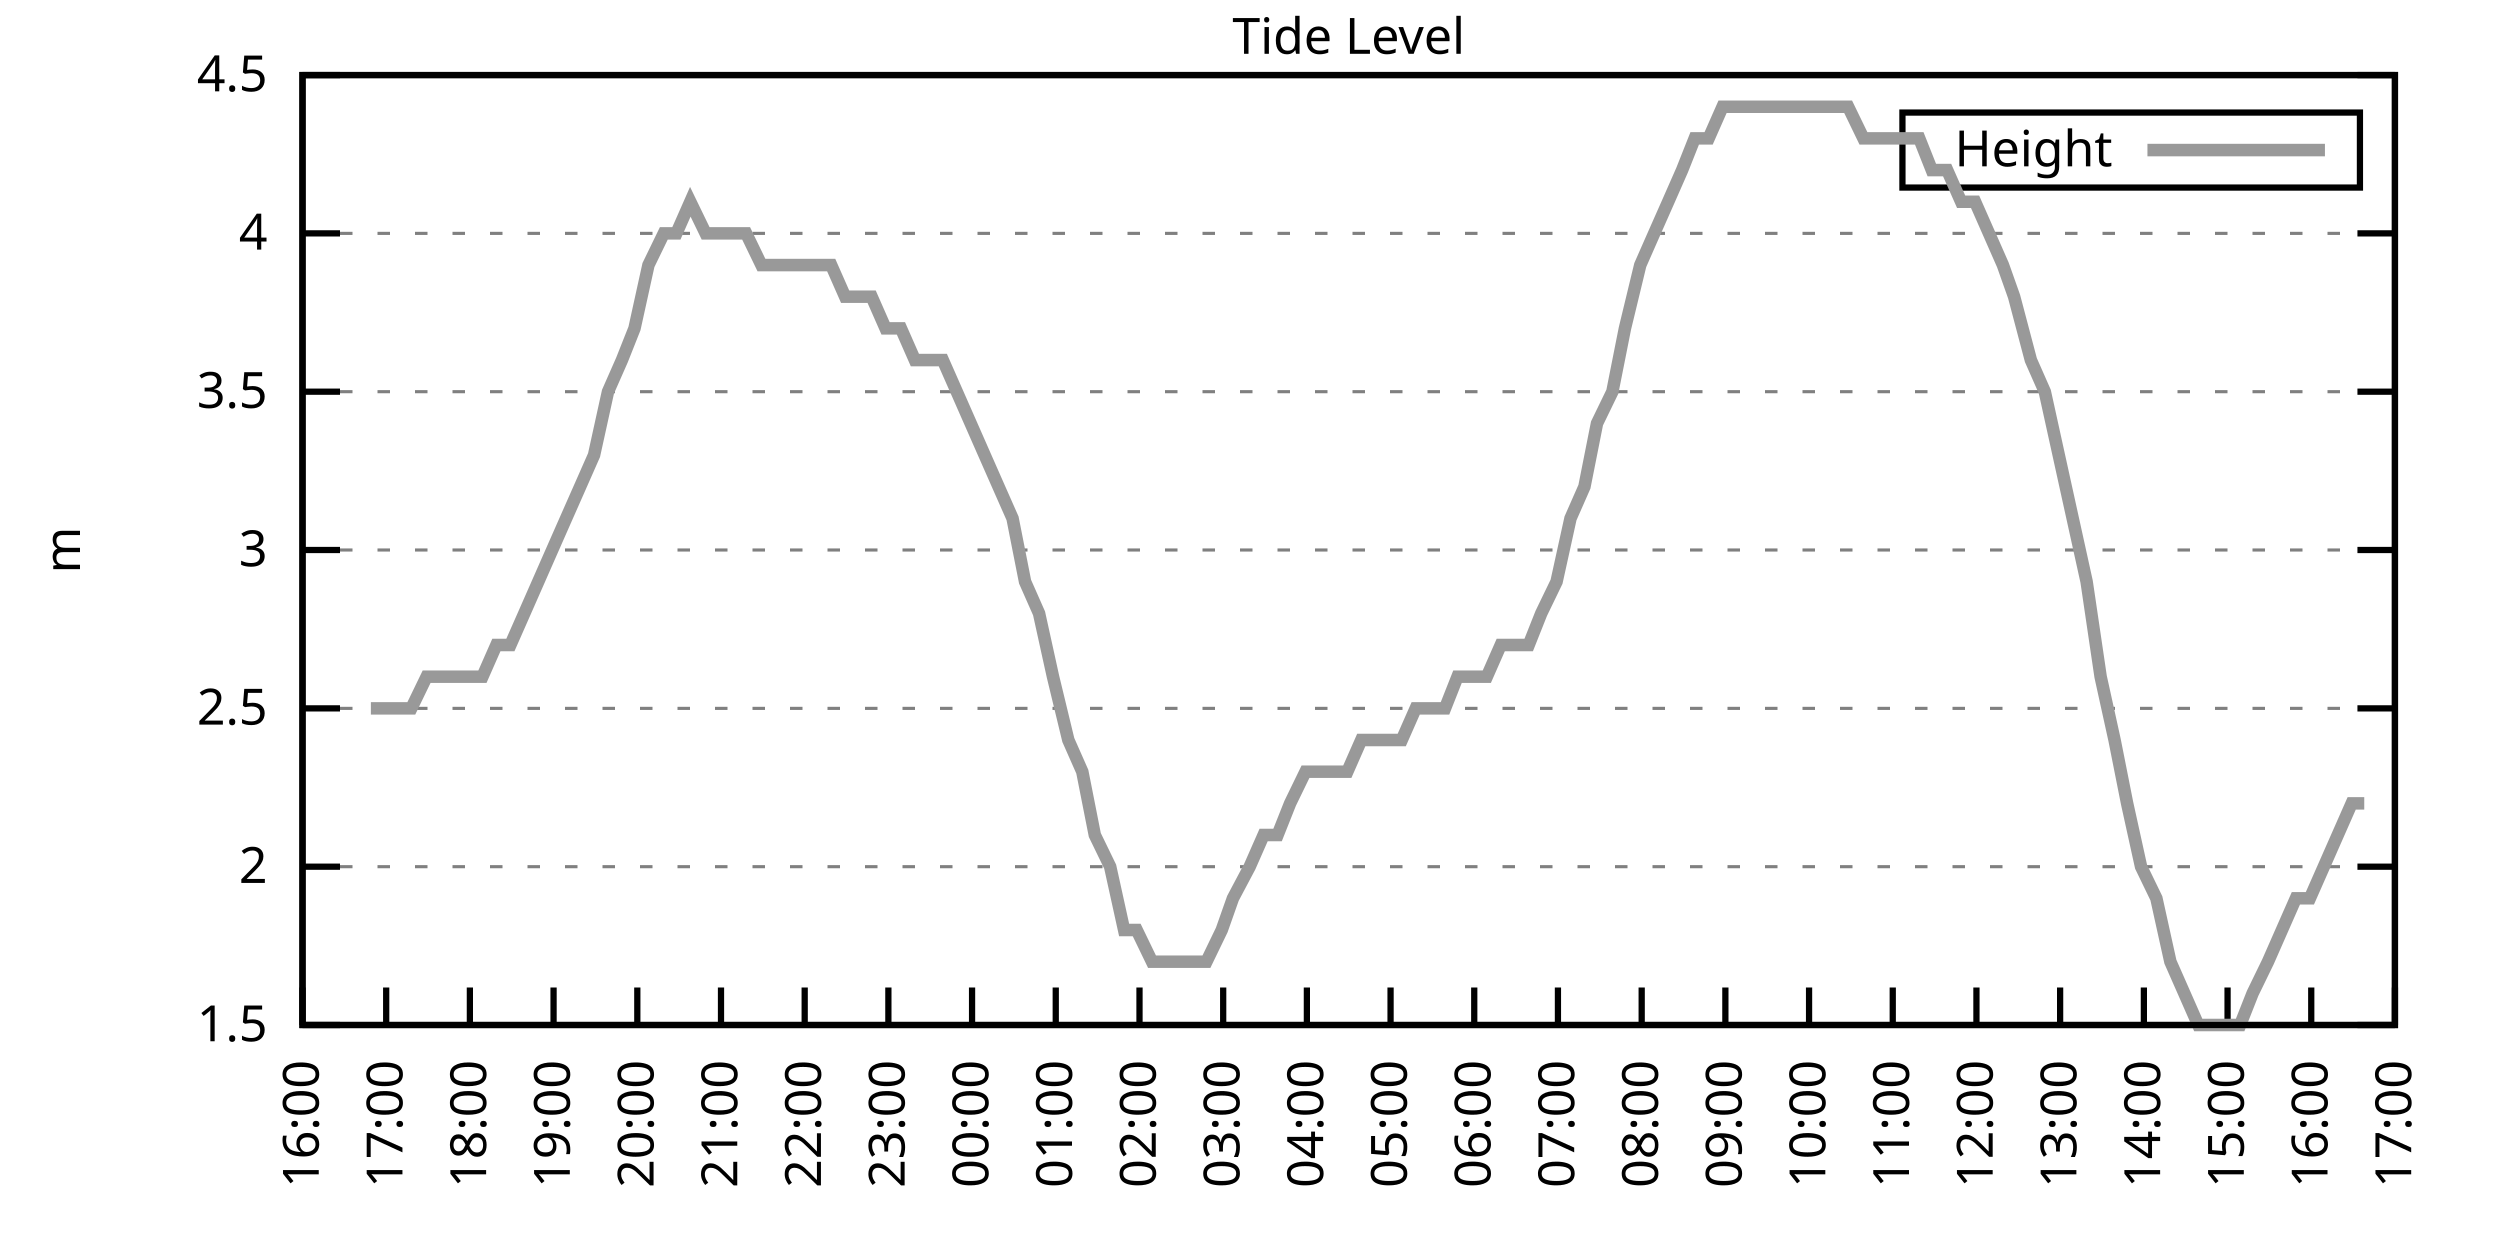
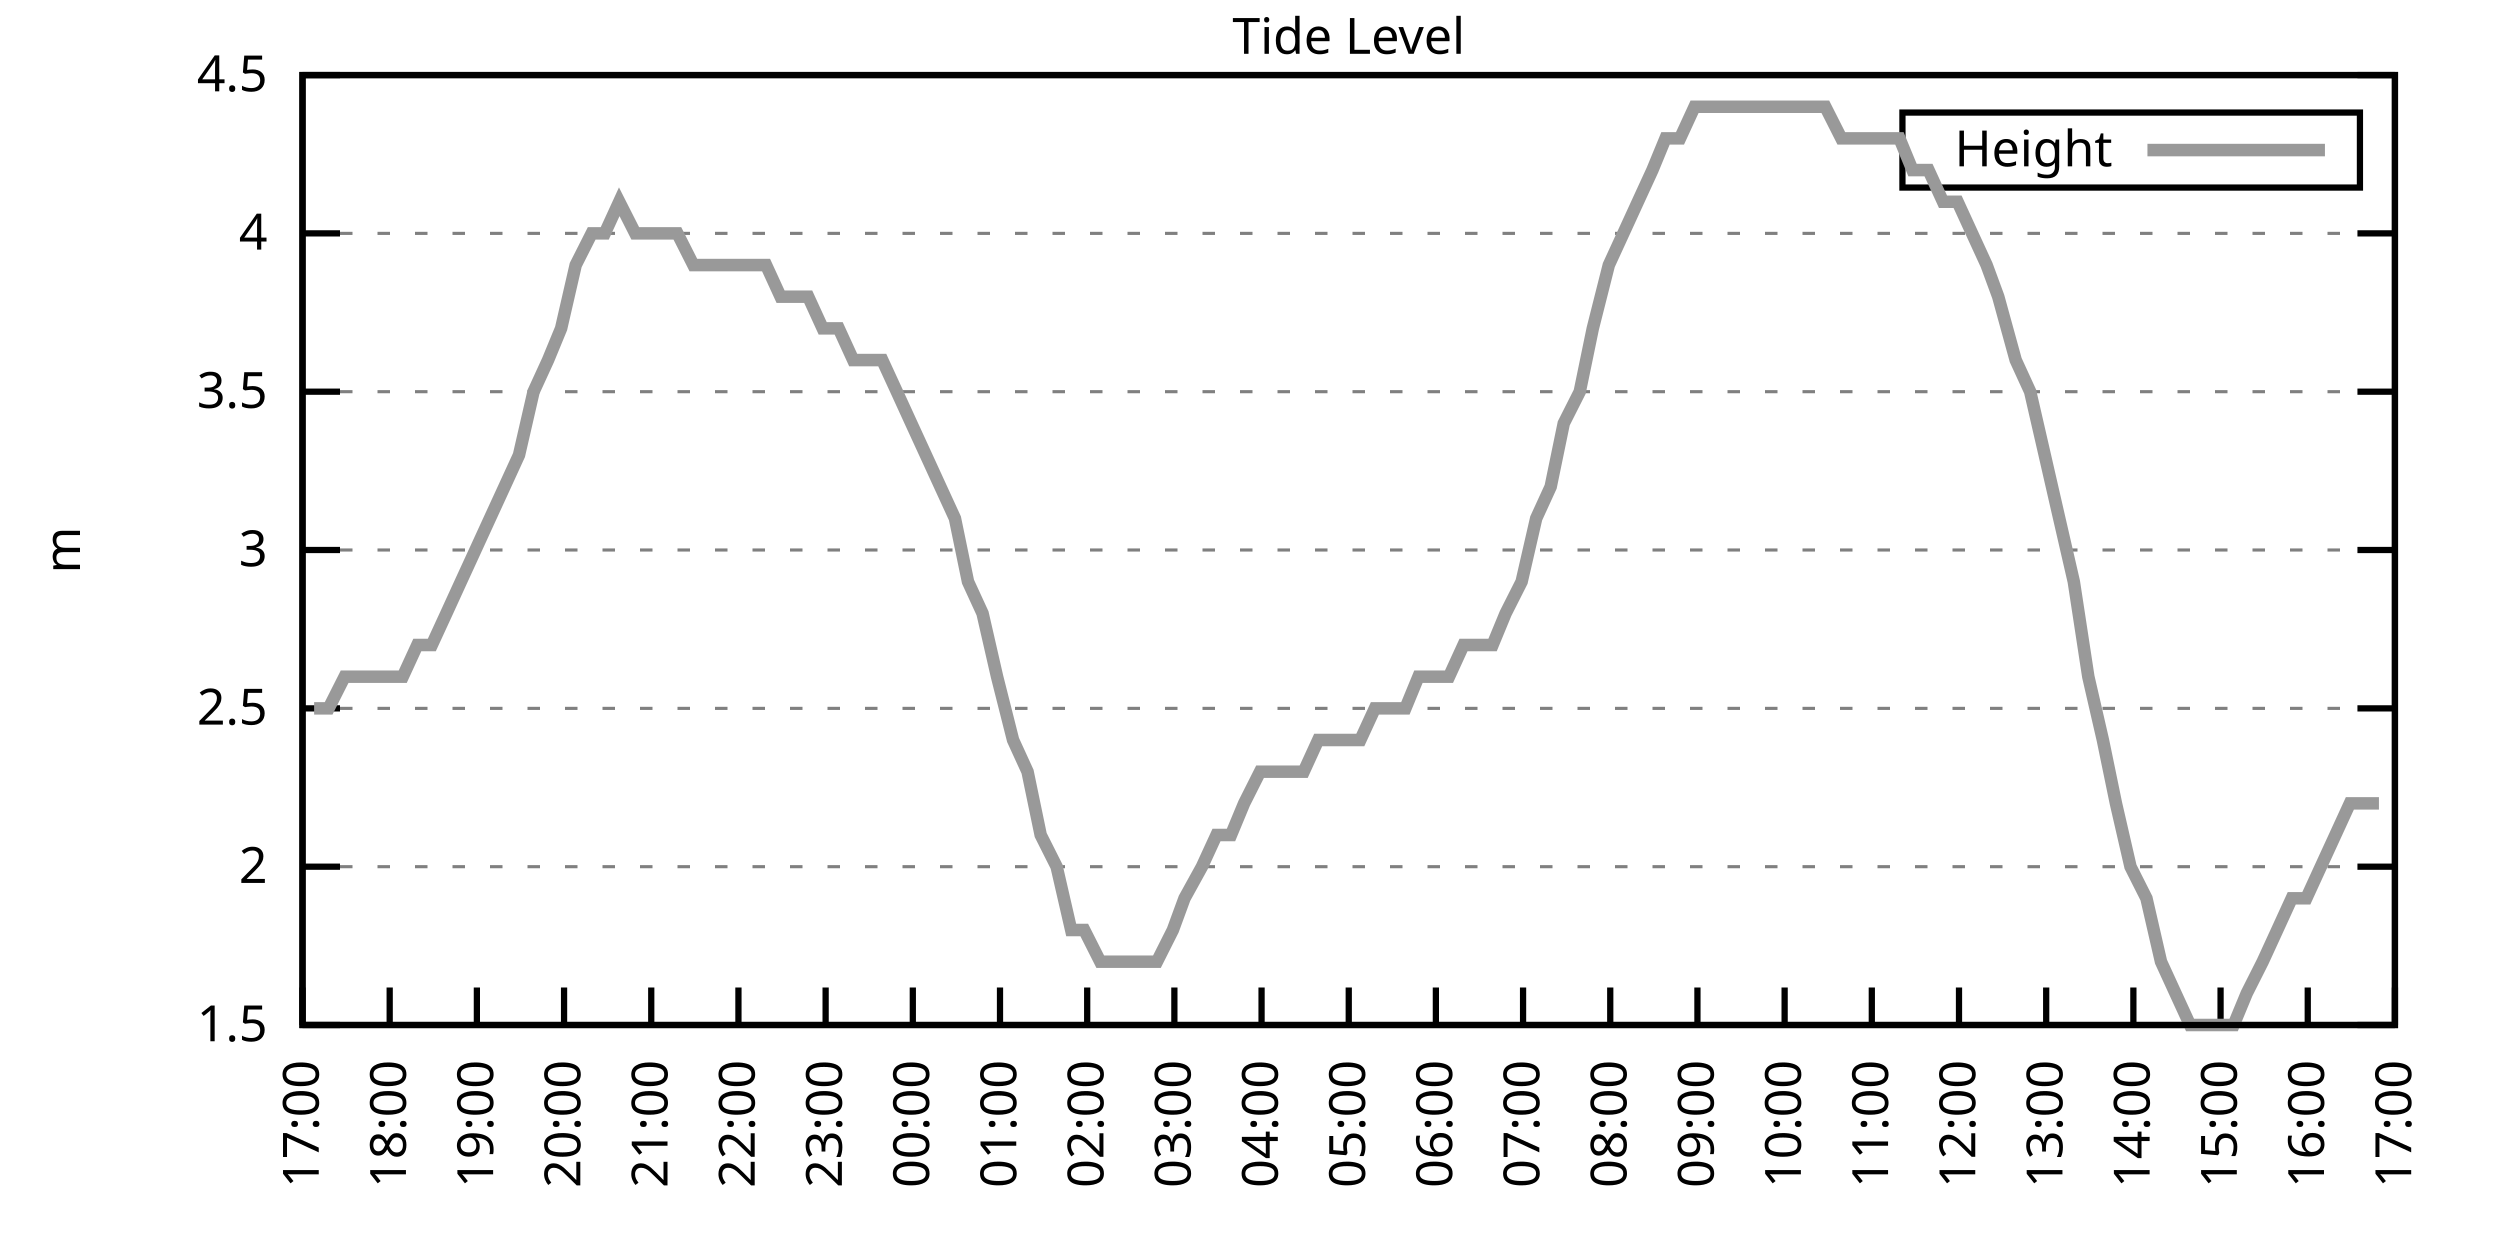
<svg xmlns="http://www.w3.org/2000/svg" xmlns:xlink="http://www.w3.org/1999/xlink" width="400" height="200" viewBox="0 0 400 200">
  <g id="gnuplot_canvas">
    <rect x="0" y="0" width="400" height="200" fill="none" />
    <defs>
      <circle id="gpDot" r="0.5" stroke-width="0.5" stroke="currentColor" />
      <path id="gpPt0" stroke-width="0.333" stroke="currentColor" d="M-1,0 h2 M0,-1 v2" />
      <path id="gpPt1" stroke-width="0.333" stroke="currentColor" d="M-1,-1 L1,1 M1,-1 L-1,1" />
      <path id="gpPt2" stroke-width="0.333" stroke="currentColor" d="M-1,0 L1,0 M0,-1 L0,1 M-1,-1 L1,1 M-1,1 L1,-1" />
      <rect id="gpPt3" stroke-width="0.333" stroke="currentColor" x="-1" y="-1" width="2" height="2" />
      <rect id="gpPt4" stroke-width="0.333" stroke="currentColor" fill="currentColor" x="-1" y="-1" width="2" height="2" />
      <circle id="gpPt5" stroke-width="0.333" stroke="currentColor" cx="0" cy="0" r="1" />
      <use xlink:href="#gpPt5" id="gpPt6" fill="currentColor" stroke="none" />
      <path id="gpPt7" stroke-width="0.333" stroke="currentColor" d="M0,-1.33 L-1.33,0.67 L1.33,0.67 z" />
      <use xlink:href="#gpPt7" id="gpPt8" fill="currentColor" stroke="none" />
      <use xlink:href="#gpPt7" id="gpPt9" stroke="currentColor" transform="rotate(180)" />
      <use xlink:href="#gpPt9" id="gpPt10" fill="currentColor" stroke="none" />
      <use xlink:href="#gpPt3" id="gpPt11" stroke="currentColor" transform="rotate(45)" />
      <use xlink:href="#gpPt11" id="gpPt12" fill="currentColor" stroke="none" />
      <path id="gpPt13" stroke-width="0.333" stroke="currentColor" d="M0,1.330 L1.265,0.411 L0.782,-1.067 L-0.782,-1.076 L-1.265,0.411 z" />
      <use xlink:href="#gpPt13" id="gpPt14" fill="currentColor" stroke="none" />
      <filter id="textbox" filterUnits="objectBoundingBox" x="0" y="0" height="1" width="1">
        <feFlood flood-color="white" flood-opacity="1" result="bgnd" />
        <feComposite in="SourceGraphic" in2="bgnd" operator="atop" />
      </filter>
      <filter id="greybox" filterUnits="objectBoundingBox" x="0" y="0" height="1" width="1">
        <feFlood flood-color="lightgrey" flood-opacity="1" result="grey" />
        <feComposite in="SourceGraphic" in2="grey" operator="atop" />
      </filter>
    </defs>
    <g fill="none" color="white" stroke="currentColor" stroke-width="1.00" stroke-linecap="butt" stroke-linejoin="miter">
</g>
    <g fill="none" color="black" stroke="currentColor" stroke-width="1.00" stroke-linecap="butt" stroke-linejoin="miter">
      <g stroke="none" shape-rendering="crispEdges">
        <polygon fill="rgb(255, 255, 255)" points="48.40,164.00 383.18,164.00 383.18,12.02 48.40,12.02 " />
      </g>
    </g>
    <g fill="none" color="black" stroke="currentColor" stroke-width="1.00" stroke-linecap="butt" stroke-linejoin="miter">
</g>
    <g fill="none" color="black" stroke="black" stroke-width="0.50" stroke-linecap="butt" stroke-linejoin="miter">
</g>
    <g fill="none" color="gray" stroke="currentColor" stroke-width="0.50" stroke-linecap="butt" stroke-linejoin="miter">
      <path stroke="gray" stroke-dasharray="2,4" class="gridline" d="M48.40,164.00 L383.19,164.00  " />
    </g>
    <g fill="none" color="gray" stroke="gray" stroke-width="1.00" stroke-linecap="butt" stroke-linejoin="miter">
</g>
    <g fill="none" color="black" stroke="currentColor" stroke-width="1.00" stroke-linecap="butt" stroke-linejoin="miter">
      <path stroke="black" d="M48.40,164.00 L54.40,164.00 M383.19,164.00 L377.19,164.00  " />
      <g transform="translate(42.80,166.60)" stroke="none" fill="black" font-family="Sans" font-size="8.00" text-anchor="end">
        <text>
          <tspan font-family="Sans"> 1.5</tspan>
        </text>
      </g>
    </g>
    <g fill="none" color="black" stroke="currentColor" stroke-width="1.00" stroke-linecap="butt" stroke-linejoin="miter">
</g>
    <g fill="none" color="black" stroke="black" stroke-width="0.50" stroke-linecap="butt" stroke-linejoin="miter">
</g>
    <g fill="none" color="gray" stroke="currentColor" stroke-width="0.50" stroke-linecap="butt" stroke-linejoin="miter">
      <path stroke="gray" stroke-dasharray="2,4" class="gridline" d="M48.40,138.67 L383.19,138.67  " />
    </g>
    <g fill="none" color="gray" stroke="gray" stroke-width="1.00" stroke-linecap="butt" stroke-linejoin="miter">
</g>
    <g fill="none" color="black" stroke="currentColor" stroke-width="1.00" stroke-linecap="butt" stroke-linejoin="miter">
      <path stroke="black" d="M48.40,138.67 L54.40,138.67 M383.19,138.67 L377.19,138.67  " />
      <g transform="translate(42.80,141.27)" stroke="none" fill="black" font-family="Sans" font-size="8.00" text-anchor="end">
        <text>
          <tspan font-family="Sans"> 2</tspan>
        </text>
      </g>
    </g>
    <g fill="none" color="black" stroke="currentColor" stroke-width="1.00" stroke-linecap="butt" stroke-linejoin="miter">
</g>
    <g fill="none" color="black" stroke="black" stroke-width="0.50" stroke-linecap="butt" stroke-linejoin="miter">
</g>
    <g fill="none" color="gray" stroke="currentColor" stroke-width="0.50" stroke-linecap="butt" stroke-linejoin="miter">
      <path stroke="gray" stroke-dasharray="2,4" class="gridline" d="M48.40,113.34 L383.19,113.34  " />
    </g>
    <g fill="none" color="gray" stroke="gray" stroke-width="1.00" stroke-linecap="butt" stroke-linejoin="miter">
</g>
    <g fill="none" color="black" stroke="currentColor" stroke-width="1.00" stroke-linecap="butt" stroke-linejoin="miter">
      <path stroke="black" d="M48.40,113.34 L54.40,113.34 M383.19,113.34 L377.19,113.34  " />
      <g transform="translate(42.80,115.94)" stroke="none" fill="black" font-family="Sans" font-size="8.00" text-anchor="end">
        <text>
          <tspan font-family="Sans"> 2.5</tspan>
        </text>
      </g>
    </g>
    <g fill="none" color="black" stroke="currentColor" stroke-width="1.00" stroke-linecap="butt" stroke-linejoin="miter">
</g>
    <g fill="none" color="black" stroke="black" stroke-width="0.50" stroke-linecap="butt" stroke-linejoin="miter">
</g>
    <g fill="none" color="gray" stroke="currentColor" stroke-width="0.50" stroke-linecap="butt" stroke-linejoin="miter">
      <path stroke="gray" stroke-dasharray="2,4" class="gridline" d="M48.40,88.00 L383.19,88.00  " />
    </g>
    <g fill="none" color="gray" stroke="gray" stroke-width="1.00" stroke-linecap="butt" stroke-linejoin="miter">
</g>
    <g fill="none" color="black" stroke="currentColor" stroke-width="1.00" stroke-linecap="butt" stroke-linejoin="miter">
      <path stroke="black" d="M48.40,88.00 L54.40,88.00 M383.19,88.00 L377.19,88.00  " />
      <g transform="translate(42.80,90.60)" stroke="none" fill="black" font-family="Sans" font-size="8.00" text-anchor="end">
        <text>
          <tspan font-family="Sans"> 3</tspan>
        </text>
      </g>
    </g>
    <g fill="none" color="black" stroke="currentColor" stroke-width="1.00" stroke-linecap="butt" stroke-linejoin="miter">
</g>
    <g fill="none" color="black" stroke="black" stroke-width="0.50" stroke-linecap="butt" stroke-linejoin="miter">
</g>
    <g fill="none" color="gray" stroke="currentColor" stroke-width="0.50" stroke-linecap="butt" stroke-linejoin="miter">
      <path stroke="gray" stroke-dasharray="2,4" class="gridline" d="M48.40,62.67 L383.19,62.67  " />
    </g>
    <g fill="none" color="gray" stroke="gray" stroke-width="1.00" stroke-linecap="butt" stroke-linejoin="miter">
</g>
    <g fill="none" color="black" stroke="currentColor" stroke-width="1.00" stroke-linecap="butt" stroke-linejoin="miter">
      <path stroke="black" d="M48.40,62.67 L54.40,62.67 M383.19,62.67 L377.19,62.67  " />
      <g transform="translate(42.80,65.27)" stroke="none" fill="black" font-family="Sans" font-size="8.00" text-anchor="end">
        <text>
          <tspan font-family="Sans"> 3.5</tspan>
        </text>
      </g>
    </g>
    <g fill="none" color="black" stroke="currentColor" stroke-width="1.00" stroke-linecap="butt" stroke-linejoin="miter">
</g>
    <g fill="none" color="black" stroke="black" stroke-width="0.50" stroke-linecap="butt" stroke-linejoin="miter">
</g>
    <g fill="none" color="gray" stroke="currentColor" stroke-width="0.50" stroke-linecap="butt" stroke-linejoin="miter">
      <path stroke="gray" stroke-dasharray="2,4" class="gridline" d="M48.40,37.34 L383.19,37.34  " />
    </g>
    <g fill="none" color="gray" stroke="gray" stroke-width="1.00" stroke-linecap="butt" stroke-linejoin="miter">
</g>
    <g fill="none" color="black" stroke="currentColor" stroke-width="1.00" stroke-linecap="butt" stroke-linejoin="miter">
      <path stroke="black" d="M48.40,37.34 L54.40,37.34 M383.19,37.34 L377.19,37.34  " />
      <g transform="translate(42.80,39.94)" stroke="none" fill="black" font-family="Sans" font-size="8.00" text-anchor="end">
        <text>
          <tspan font-family="Sans"> 4</tspan>
        </text>
      </g>
    </g>
    <g fill="none" color="black" stroke="currentColor" stroke-width="1.00" stroke-linecap="butt" stroke-linejoin="miter">
</g>
    <g fill="none" color="black" stroke="black" stroke-width="0.50" stroke-linecap="butt" stroke-linejoin="miter">
</g>
    <g fill="none" color="gray" stroke="currentColor" stroke-width="0.50" stroke-linecap="butt" stroke-linejoin="miter">
      <path stroke="gray" stroke-dasharray="2,4" class="gridline" d="M48.40,12.01 L383.19,12.01  " />
    </g>
    <g fill="none" color="gray" stroke="gray" stroke-width="1.00" stroke-linecap="butt" stroke-linejoin="miter">
</g>
    <g fill="none" color="black" stroke="currentColor" stroke-width="1.00" stroke-linecap="butt" stroke-linejoin="miter">
      <path stroke="black" d="M48.40,12.01 L54.40,12.01 M383.19,12.01 L377.19,12.01  " />
      <g transform="translate(42.80,14.61)" stroke="none" fill="black" font-family="Sans" font-size="8.00" text-anchor="end">
        <text>
          <tspan font-family="Sans"> 4.5</tspan>
        </text>
      </g>
    </g>
    <g fill="none" color="black" stroke="currentColor" stroke-width="1.00" stroke-linecap="butt" stroke-linejoin="miter">
      <path stroke="black" d="M48.40,164.00 L48.40,158.00  " />
      <g transform="translate(51.00,169.60) rotate(270.00)" stroke="none" fill="black" font-family="Sans" font-size="8.00" text-anchor="end">
        <text>
-           <tspan font-family="Sans">16:00</tspan>
-         </text>
-       </g>
-     </g>
-     <g fill="none" color="black" stroke="currentColor" stroke-width="1.00" stroke-linecap="butt" stroke-linejoin="miter">
-       <path stroke="black" d="M61.79,164.00 L61.79,158.00  " />
-       <g transform="translate(64.39,169.60) rotate(270.00)" stroke="none" fill="black" font-family="Sans" font-size="8.00" text-anchor="end">
-         <text>
          <tspan font-family="Sans">17:00</tspan>
        </text>
      </g>
    </g>
    <g fill="none" color="black" stroke="currentColor" stroke-width="1.00" stroke-linecap="butt" stroke-linejoin="miter">
-       <path stroke="black" d="M75.18,164.00 L75.18,158.00  " />
-       <g transform="translate(77.78,169.60) rotate(270.00)" stroke="none" fill="black" font-family="Sans" font-size="8.00" text-anchor="end">
+       <path stroke="black" d="M62.35,164.00 L62.35,158.00  " />
+       <g transform="translate(64.95,169.60) rotate(270.00)" stroke="none" fill="black" font-family="Sans" font-size="8.00" text-anchor="end">
        <text>
          <tspan font-family="Sans">18:00</tspan>
        </text>
      </g>
    </g>
    <g fill="none" color="black" stroke="currentColor" stroke-width="1.00" stroke-linecap="butt" stroke-linejoin="miter">
-       <path stroke="black" d="M88.57,164.00 L88.57,158.00  " />
-       <g transform="translate(91.17,169.60) rotate(270.00)" stroke="none" fill="black" font-family="Sans" font-size="8.00" text-anchor="end">
+       <path stroke="black" d="M76.30,164.00 L76.30,158.00  " />
+       <g transform="translate(78.90,169.60) rotate(270.00)" stroke="none" fill="black" font-family="Sans" font-size="8.00" text-anchor="end">
        <text>
          <tspan font-family="Sans">19:00</tspan>
        </text>
      </g>
    </g>
    <g fill="none" color="black" stroke="currentColor" stroke-width="1.00" stroke-linecap="butt" stroke-linejoin="miter">
-       <path stroke="black" d="M101.97,164.00 L101.97,158.00  " />
-       <g transform="translate(104.57,169.60) rotate(270.00)" stroke="none" fill="black" font-family="Sans" font-size="8.00" text-anchor="end">
+       <path stroke="black" d="M90.25,164.00 L90.25,158.00  " />
+       <g transform="translate(92.85,169.60) rotate(270.00)" stroke="none" fill="black" font-family="Sans" font-size="8.00" text-anchor="end">
        <text>
          <tspan font-family="Sans">20:00</tspan>
        </text>
      </g>
    </g>
    <g fill="none" color="black" stroke="currentColor" stroke-width="1.00" stroke-linecap="butt" stroke-linejoin="miter">
-       <path stroke="black" d="M115.36,164.00 L115.36,158.00  " />
-       <g transform="translate(117.96,169.60) rotate(270.00)" stroke="none" fill="black" font-family="Sans" font-size="8.00" text-anchor="end">
+       <path stroke="black" d="M104.20,164.00 L104.20,158.00  " />
+       <g transform="translate(106.80,169.60) rotate(270.00)" stroke="none" fill="black" font-family="Sans" font-size="8.00" text-anchor="end">
        <text>
          <tspan font-family="Sans">21:00</tspan>
        </text>
      </g>
    </g>
    <g fill="none" color="black" stroke="currentColor" stroke-width="1.00" stroke-linecap="butt" stroke-linejoin="miter">
-       <path stroke="black" d="M128.75,164.00 L128.75,158.00  " />
-       <g transform="translate(131.35,169.60) rotate(270.00)" stroke="none" fill="black" font-family="Sans" font-size="8.00" text-anchor="end">
+       <path stroke="black" d="M118.15,164.00 L118.15,158.00  " />
+       <g transform="translate(120.75,169.60) rotate(270.00)" stroke="none" fill="black" font-family="Sans" font-size="8.00" text-anchor="end">
        <text>
          <tspan font-family="Sans">22:00</tspan>
        </text>
      </g>
    </g>
    <g fill="none" color="black" stroke="currentColor" stroke-width="1.00" stroke-linecap="butt" stroke-linejoin="miter">
-       <path stroke="black" d="M142.14,164.00 L142.14,158.00  " />
-       <g transform="translate(144.74,169.60) rotate(270.00)" stroke="none" fill="black" font-family="Sans" font-size="8.00" text-anchor="end">
+       <path stroke="black" d="M132.10,164.00 L132.10,158.00  " />
+       <g transform="translate(134.70,169.60) rotate(270.00)" stroke="none" fill="black" font-family="Sans" font-size="8.00" text-anchor="end">
        <text>
          <tspan font-family="Sans">23:00</tspan>
        </text>
      </g>
    </g>
    <g fill="none" color="black" stroke="currentColor" stroke-width="1.00" stroke-linecap="butt" stroke-linejoin="miter">
-       <path stroke="black" d="M155.53,164.00 L155.53,158.00  " />
-       <g transform="translate(158.13,169.60) rotate(270.00)" stroke="none" fill="black" font-family="Sans" font-size="8.00" text-anchor="end">
+       <path stroke="black" d="M146.05,164.00 L146.05,158.00  " />
+       <g transform="translate(148.65,169.60) rotate(270.00)" stroke="none" fill="black" font-family="Sans" font-size="8.00" text-anchor="end">
        <text>
          <tspan font-family="Sans">00:00</tspan>
        </text>
      </g>
    </g>
    <g fill="none" color="black" stroke="currentColor" stroke-width="1.00" stroke-linecap="butt" stroke-linejoin="miter">
-       <path stroke="black" d="M168.92,164.00 L168.92,158.00  " />
-       <g transform="translate(171.52,169.60) rotate(270.00)" stroke="none" fill="black" font-family="Sans" font-size="8.00" text-anchor="end">
+       <path stroke="black" d="M160.00,164.00 L160.00,158.00  " />
+       <g transform="translate(162.60,169.60) rotate(270.00)" stroke="none" fill="black" font-family="Sans" font-size="8.00" text-anchor="end">
        <text>
          <tspan font-family="Sans">01:00</tspan>
        </text>
      </g>
    </g>
    <g fill="none" color="black" stroke="currentColor" stroke-width="1.00" stroke-linecap="butt" stroke-linejoin="miter">
-       <path stroke="black" d="M182.32,164.00 L182.32,158.00  " />
-       <g transform="translate(184.92,169.60) rotate(270.00)" stroke="none" fill="black" font-family="Sans" font-size="8.00" text-anchor="end">
+       <path stroke="black" d="M173.95,164.00 L173.95,158.00  " />
+       <g transform="translate(176.55,169.60) rotate(270.00)" stroke="none" fill="black" font-family="Sans" font-size="8.00" text-anchor="end">
        <text>
          <tspan font-family="Sans">02:00</tspan>
        </text>
      </g>
    </g>
    <g fill="none" color="black" stroke="currentColor" stroke-width="1.00" stroke-linecap="butt" stroke-linejoin="miter">
-       <path stroke="black" d="M195.71,164.00 L195.71,158.00  " />
-       <g transform="translate(198.31,169.60) rotate(270.00)" stroke="none" fill="black" font-family="Sans" font-size="8.00" text-anchor="end">
+       <path stroke="black" d="M187.90,164.00 L187.90,158.00  " />
+       <g transform="translate(190.50,169.60) rotate(270.00)" stroke="none" fill="black" font-family="Sans" font-size="8.00" text-anchor="end">
        <text>
          <tspan font-family="Sans">03:00</tspan>
        </text>
      </g>
    </g>
    <g fill="none" color="black" stroke="currentColor" stroke-width="1.00" stroke-linecap="butt" stroke-linejoin="miter">
-       <path stroke="black" d="M209.10,164.00 L209.10,158.00  " />
-       <g transform="translate(211.70,169.60) rotate(270.00)" stroke="none" fill="black" font-family="Sans" font-size="8.00" text-anchor="end">
+       <path stroke="black" d="M201.85,164.00 L201.85,158.00  " />
+       <g transform="translate(204.45,169.60) rotate(270.00)" stroke="none" fill="black" font-family="Sans" font-size="8.00" text-anchor="end">
        <text>
          <tspan font-family="Sans">04:00</tspan>
        </text>
      </g>
    </g>
    <g fill="none" color="black" stroke="currentColor" stroke-width="1.00" stroke-linecap="butt" stroke-linejoin="miter">
-       <path stroke="black" d="M222.49,164.00 L222.49,158.00  " />
-       <g transform="translate(225.09,169.60) rotate(270.00)" stroke="none" fill="black" font-family="Sans" font-size="8.00" text-anchor="end">
+       <path stroke="black" d="M215.80,164.00 L215.80,158.00  " />
+       <g transform="translate(218.40,169.60) rotate(270.00)" stroke="none" fill="black" font-family="Sans" font-size="8.00" text-anchor="end">
        <text>
          <tspan font-family="Sans">05:00</tspan>
        </text>
      </g>
    </g>
    <g fill="none" color="black" stroke="currentColor" stroke-width="1.00" stroke-linecap="butt" stroke-linejoin="miter">
-       <path stroke="black" d="M235.88,164.00 L235.88,158.00  " />
-       <g transform="translate(238.48,169.60) rotate(270.00)" stroke="none" fill="black" font-family="Sans" font-size="8.00" text-anchor="end">
+       <path stroke="black" d="M229.74,164.00 L229.74,158.00  " />
+       <g transform="translate(232.34,169.60) rotate(270.00)" stroke="none" fill="black" font-family="Sans" font-size="8.00" text-anchor="end">
        <text>
          <tspan font-family="Sans">06:00</tspan>
        </text>
      </g>
    </g>
    <g fill="none" color="black" stroke="currentColor" stroke-width="1.00" stroke-linecap="butt" stroke-linejoin="miter">
-       <path stroke="black" d="M249.27,164.00 L249.27,158.00  " />
-       <g transform="translate(251.87,169.60) rotate(270.00)" stroke="none" fill="black" font-family="Sans" font-size="8.00" text-anchor="end">
+       <path stroke="black" d="M243.69,164.00 L243.69,158.00  " />
+       <g transform="translate(246.29,169.60) rotate(270.00)" stroke="none" fill="black" font-family="Sans" font-size="8.00" text-anchor="end">
        <text>
          <tspan font-family="Sans">07:00</tspan>
        </text>
      </g>
    </g>
    <g fill="none" color="black" stroke="currentColor" stroke-width="1.00" stroke-linecap="butt" stroke-linejoin="miter">
-       <path stroke="black" d="M262.67,164.00 L262.67,158.00  " />
-       <g transform="translate(265.27,169.60) rotate(270.00)" stroke="none" fill="black" font-family="Sans" font-size="8.00" text-anchor="end">
+       <path stroke="black" d="M257.64,164.00 L257.64,158.00  " />
+       <g transform="translate(260.24,169.60) rotate(270.00)" stroke="none" fill="black" font-family="Sans" font-size="8.00" text-anchor="end">
        <text>
          <tspan font-family="Sans">08:00</tspan>
        </text>
      </g>
    </g>
    <g fill="none" color="black" stroke="currentColor" stroke-width="1.00" stroke-linecap="butt" stroke-linejoin="miter">
-       <path stroke="black" d="M276.06,164.00 L276.06,158.00  " />
-       <g transform="translate(278.66,169.60) rotate(270.00)" stroke="none" fill="black" font-family="Sans" font-size="8.00" text-anchor="end">
+       <path stroke="black" d="M271.59,164.00 L271.59,158.00  " />
+       <g transform="translate(274.19,169.60) rotate(270.00)" stroke="none" fill="black" font-family="Sans" font-size="8.00" text-anchor="end">
        <text>
          <tspan font-family="Sans">09:00</tspan>
        </text>
      </g>
    </g>
    <g fill="none" color="black" stroke="currentColor" stroke-width="1.00" stroke-linecap="butt" stroke-linejoin="miter">
-       <path stroke="black" d="M289.45,164.00 L289.45,158.00  " />
-       <g transform="translate(292.05,169.60) rotate(270.00)" stroke="none" fill="black" font-family="Sans" font-size="8.00" text-anchor="end">
+       <path stroke="black" d="M285.54,164.00 L285.54,158.00  " />
+       <g transform="translate(288.14,169.60) rotate(270.00)" stroke="none" fill="black" font-family="Sans" font-size="8.00" text-anchor="end">
        <text>
          <tspan font-family="Sans">10:00</tspan>
        </text>
      </g>
    </g>
    <g fill="none" color="black" stroke="currentColor" stroke-width="1.00" stroke-linecap="butt" stroke-linejoin="miter">
-       <path stroke="black" d="M302.84,164.00 L302.84,158.00  " />
-       <g transform="translate(305.44,169.60) rotate(270.00)" stroke="none" fill="black" font-family="Sans" font-size="8.00" text-anchor="end">
+       <path stroke="black" d="M299.49,164.00 L299.49,158.00  " />
+       <g transform="translate(302.09,169.60) rotate(270.00)" stroke="none" fill="black" font-family="Sans" font-size="8.00" text-anchor="end">
        <text>
          <tspan font-family="Sans">11:00</tspan>
        </text>
      </g>
    </g>
    <g fill="none" color="black" stroke="currentColor" stroke-width="1.00" stroke-linecap="butt" stroke-linejoin="miter">
-       <path stroke="black" d="M316.23,164.00 L316.23,158.00  " />
-       <g transform="translate(318.83,169.60) rotate(270.00)" stroke="none" fill="black" font-family="Sans" font-size="8.00" text-anchor="end">
+       <path stroke="black" d="M313.44,164.00 L313.44,158.00  " />
+       <g transform="translate(316.04,169.60) rotate(270.00)" stroke="none" fill="black" font-family="Sans" font-size="8.00" text-anchor="end">
        <text>
          <tspan font-family="Sans">12:00</tspan>
        </text>
      </g>
    </g>
    <g fill="none" color="black" stroke="currentColor" stroke-width="1.00" stroke-linecap="butt" stroke-linejoin="miter">
-       <path stroke="black" d="M329.62,164.00 L329.62,158.00  " />
-       <g transform="translate(332.22,169.60) rotate(270.00)" stroke="none" fill="black" font-family="Sans" font-size="8.00" text-anchor="end">
+       <path stroke="black" d="M327.39,164.00 L327.39,158.00  " />
+       <g transform="translate(329.99,169.60) rotate(270.00)" stroke="none" fill="black" font-family="Sans" font-size="8.00" text-anchor="end">
        <text>
          <tspan font-family="Sans">13:00</tspan>
        </text>
      </g>
    </g>
    <g fill="none" color="black" stroke="currentColor" stroke-width="1.00" stroke-linecap="butt" stroke-linejoin="miter">
-       <path stroke="black" d="M343.02,164.00 L343.02,158.00  " />
-       <g transform="translate(345.62,169.60) rotate(270.00)" stroke="none" fill="black" font-family="Sans" font-size="8.00" text-anchor="end">
+       <path stroke="black" d="M341.34,164.00 L341.34,158.00  " />
+       <g transform="translate(343.94,169.60) rotate(270.00)" stroke="none" fill="black" font-family="Sans" font-size="8.00" text-anchor="end">
        <text>
          <tspan font-family="Sans">14:00</tspan>
        </text>
      </g>
    </g>
    <g fill="none" color="black" stroke="currentColor" stroke-width="1.00" stroke-linecap="butt" stroke-linejoin="miter">
-       <path stroke="black" d="M356.41,164.00 L356.41,158.00  " />
-       <g transform="translate(359.01,169.60) rotate(270.00)" stroke="none" fill="black" font-family="Sans" font-size="8.00" text-anchor="end">
+       <path stroke="black" d="M355.29,164.00 L355.29,158.00  " />
+       <g transform="translate(357.89,169.60) rotate(270.00)" stroke="none" fill="black" font-family="Sans" font-size="8.00" text-anchor="end">
        <text>
          <tspan font-family="Sans">15:00</tspan>
        </text>
      </g>
    </g>
    <g fill="none" color="black" stroke="currentColor" stroke-width="1.00" stroke-linecap="butt" stroke-linejoin="miter">
-       <path stroke="black" d="M369.80,164.00 L369.80,158.00  " />
-       <g transform="translate(372.40,169.60) rotate(270.00)" stroke="none" fill="black" font-family="Sans" font-size="8.00" text-anchor="end">
+       <path stroke="black" d="M369.24,164.00 L369.24,158.00  " />
+       <g transform="translate(371.84,169.60) rotate(270.00)" stroke="none" fill="black" font-family="Sans" font-size="8.00" text-anchor="end">
        <text>
          <tspan font-family="Sans">16:00</tspan>
        </text>
      </g>
    </g>
    <g fill="none" color="black" stroke="currentColor" stroke-width="1.00" stroke-linecap="butt" stroke-linejoin="miter">
      <path stroke="black" d="M383.19,164.00 L383.19,158.00  " />
      <g transform="translate(385.79,169.60) rotate(270.00)" stroke="none" fill="black" font-family="Sans" font-size="8.00" text-anchor="end">
        <text>
          <tspan font-family="Sans">17:00</tspan>
        </text>
      </g>
    </g>
    <g fill="none" color="black" stroke="currentColor" stroke-width="1.00" stroke-linecap="butt" stroke-linejoin="miter">
</g>
    <g fill="none" color="black" stroke="currentColor" stroke-width="1.00" stroke-linecap="butt" stroke-linejoin="miter">
      <path stroke="black" d="M48.40,12.01 L48.40,164.00 L383.19,164.00 L383.19,12.01 L48.40,12.01 Z  " />
    </g>
    <g fill="none" color="black" stroke="currentColor" stroke-width="1.00" stroke-linecap="butt" stroke-linejoin="miter">
</g>
    <g fill="none" color="black" stroke="currentColor" stroke-width="1.00" stroke-linecap="butt" stroke-linejoin="miter">
      <path stroke="black" d="M304.39,30.01 L304.39,18.01 L377.59,18.01 L377.59,30.01 L304.39,30.01 Z  " />
    </g>
    <g id="Tide_level_plot_1">
      <g fill="none" color="white" stroke="black" stroke-width="2.00" stroke-linecap="butt" stroke-linejoin="miter">
</g>
      <g fill="none" color="black" stroke="currentColor" stroke-width="2.00" stroke-linecap="butt" stroke-linejoin="miter">
        <g transform="translate(337.99,26.61)" stroke="none" fill="black" font-family="Sans" font-size="8.00" text-anchor="end">
          <text>
            <tspan font-family="Sans">Height</tspan>
          </text>
        </g>
      </g>
      <g fill="none" color="black" stroke="currentColor" stroke-width="2.00" stroke-linecap="butt" stroke-linejoin="miter">
-         <path stroke="rgb(153, 153, 153)" d="M343.59,24.01 L371.99,24.01 M59.34,113.34 L61.57,113.34 L63.58,113.34 L65.81,113.34 L68.26,108.27 L70.50,108.27   L72.50,108.27 L74.96,108.27 L77.19,108.27 L79.42,103.20 L81.66,103.20 L83.89,98.14 L86.12,93.07 L88.35,88.00   L90.58,82.94 L92.82,77.87 L95.05,72.81 L97.28,62.67 L99.51,57.61 L101.52,52.54 L103.75,42.41 L106.21,37.34   L108.22,37.34 L110.45,32.28 L112.90,37.34 L114.91,37.34 L117.37,37.34 L119.38,37.34 L121.83,42.41 L124.06,42.41   L126.29,42.41 L128.53,42.41 L130.54,42.41 L132.99,42.41 L135.22,47.47 L137.45,47.47 L139.46,47.47 L141.69,52.54   L144.15,52.54 L146.38,57.61 L148.61,57.61 L150.85,57.61 L153.08,62.67 L155.31,67.74 L157.54,72.81 L159.77,77.87   L162.01,82.94 L164.01,93.07 L166.25,98.14 L168.48,108.27 L170.93,118.40 L173.17,123.47 L175.17,133.60 L177.63,138.67   L179.86,148.80 L181.87,148.80 L184.32,153.87 L186.33,153.87 L188.79,153.87 L190.80,153.87 L193.03,153.87 L195.48,148.80   L197.27,143.73 L199.95,138.67 L202.18,133.60 L204.41,133.60 L206.42,128.54 L208.88,123.47 L211.11,123.47 L213.34,123.47   L215.57,123.47 L217.80,118.40 L220.04,118.40 L222.27,118.40 L224.28,118.40 L226.51,113.34 L228.96,113.34 L231.20,113.34   L233.20,108.27 L235.44,108.27 L237.89,108.27 L240.12,103.20 L244.59,103.20 L246.60,98.14 L249.05,93.07 L251.28,82.94   L253.51,77.87 L255.52,67.74 L257.98,62.67 L259.99,52.54 L262.44,42.41 L264.67,37.34 L266.91,32.28 L269.14,27.21   L271.15,22.14 L273.38,22.14 L275.61,17.08 L278.07,17.08 L280.30,17.08 L282.53,17.08 L284.76,17.08 L286.99,17.08   L289.23,17.08 L291.46,17.08 L293.47,17.08 L295.70,17.08 L298.15,22.14 L300.39,22.14 L302.62,22.14 L304.63,22.14   L307.08,22.14 L309.09,27.21 L311.54,27.21 L313.78,32.28 L316.01,32.28 L318.24,37.34 L320.47,42.41 L322.26,47.47   L324.94,57.61 L327.17,62.67 L329.40,72.81 L331.63,82.94 L333.86,93.07 L336.10,108.27 L338.33,118.40 L340.34,128.54   L342.57,138.67 L345.02,143.73 L347.26,153.87 L349.49,158.93 L351.72,164.00 L353.95,164.00 L355.96,164.00 L358.42,164.00   L360.42,158.93 L362.88,153.87 L365.11,148.80 L367.34,143.73 L369.58,143.73 L371.81,138.67 L374.04,133.60 L376.27,128.54   L378.28,128.54  " />
+         <path stroke="rgb(153, 153, 153)" d="M343.59,24.01 L371.99,24.01 M50.26,113.34 L52.58,113.34 L55.14,108.27 L57.47,108.27 L59.56,108.27 L62.12,108.27   L64.44,108.27 L66.77,103.20 L69.09,103.20 L71.42,98.14 L73.74,93.07 L76.07,88.00 L78.39,82.94 L80.72,77.87   L83.04,72.81 L85.37,62.67 L87.69,57.61 L89.78,52.54 L92.11,42.41 L94.67,37.34 L96.76,37.34 L99.08,32.28   L101.64,37.34 L103.73,37.34 L106.29,37.34 L108.38,37.34 L110.94,42.41 L113.27,42.41 L115.59,42.41 L117.92,42.41   L120.01,42.41 L122.57,42.41 L124.89,47.47 L127.22,47.47 L129.31,47.47 L131.63,52.54 L134.19,52.54 L136.51,57.61   L138.84,57.61 L141.16,57.61 L143.49,62.67 L145.81,67.74 L148.14,72.81 L150.46,77.87 L152.79,82.94 L154.88,93.07   L157.21,98.14 L159.53,108.27 L162.09,118.40 L164.41,123.47 L166.51,133.60 L169.06,138.67 L171.39,148.80 L173.48,148.80   L176.04,153.87 L178.13,153.87 L180.69,153.87 L182.78,153.87 L185.11,153.87 L187.66,148.80 L189.52,143.73 L192.31,138.67   L194.64,133.60 L196.96,133.60 L199.06,128.54 L201.61,123.47 L203.94,123.47 L206.26,123.47 L208.59,123.47 L210.91,118.40   L213.24,118.40 L215.56,118.40 L217.65,118.40 L219.98,113.34 L222.54,113.34 L224.86,113.34 L226.95,108.27 L229.28,108.27   L231.84,108.27 L234.16,103.20 L238.81,103.20 L240.90,98.14 L243.46,93.07 L245.79,82.94 L248.11,77.87 L250.20,67.74   L252.76,62.67 L254.85,52.54 L257.41,42.41 L259.74,37.34 L262.06,32.28 L264.39,27.21 L266.48,22.14 L268.80,22.14   L271.13,17.08 L273.69,17.08 L276.01,17.08 L278.34,17.08 L280.66,17.08 L282.99,17.08 L285.31,17.08 L287.64,17.08   L289.73,17.08 L292.05,17.08 L294.61,22.14 L296.94,22.14 L299.26,22.14 L301.35,22.14 L303.91,22.14 L306.00,27.21   L308.56,27.21 L310.88,32.28 L313.21,32.28 L315.53,37.34 L317.86,42.41 L319.72,47.47 L322.51,57.61 L324.83,62.67   L327.16,72.81 L329.48,82.94 L331.81,93.07 L334.13,108.27 L336.46,118.40 L338.55,128.54 L340.88,138.67 L343.43,143.73   L345.76,153.87 L348.08,158.93 L350.41,164.00 L352.73,164.00 L354.83,164.00 L357.38,164.00 L359.48,158.93 L362.03,153.87   L364.36,148.80 L366.68,143.73 L369.01,143.73 L371.33,138.67 L373.66,133.60 L375.98,128.54 L378.08,128.54 L380.63,128.54    " />
      </g>
    </g>
    <g fill="none" color="black" stroke="currentColor" stroke-width="2.00" stroke-linecap="butt" stroke-linejoin="miter">
</g>
    <g fill="none" color="black" stroke="black" stroke-width="1.00" stroke-linecap="butt" stroke-linejoin="miter">
</g>
    <g fill="none" color="black" stroke="currentColor" stroke-width="1.00" stroke-linecap="butt" stroke-linejoin="miter">
      <path stroke="black" d="M48.40,12.01 L48.40,164.00 L383.19,164.00 L383.19,12.01 L48.40,12.01 Z  " />
      <g transform="translate(12.80,88.01) rotate(270.00)" stroke="none" fill="black" font-family="Sans" font-size="8.00" text-anchor="middle">
        <text>
          <tspan font-family="Sans">m</tspan>
        </text>
      </g>
    </g>
    <g fill="none" color="black" stroke="currentColor" stroke-width="1.00" stroke-linecap="butt" stroke-linejoin="miter">
</g>
    <g fill="none" color="black" stroke="currentColor" stroke-width="1.00" stroke-linecap="butt" stroke-linejoin="miter">
      <g transform="translate(215.79,8.61)" stroke="none" fill="black" font-family="Sans" font-size="8.00" text-anchor="middle">
        <text>
          <tspan font-family="Sans">Tide Level</tspan>
        </text>
      </g>
    </g>
    <g fill="none" color="black" stroke="currentColor" stroke-width="1.00" stroke-linecap="butt" stroke-linejoin="miter">
</g>
  </g>
</svg>
